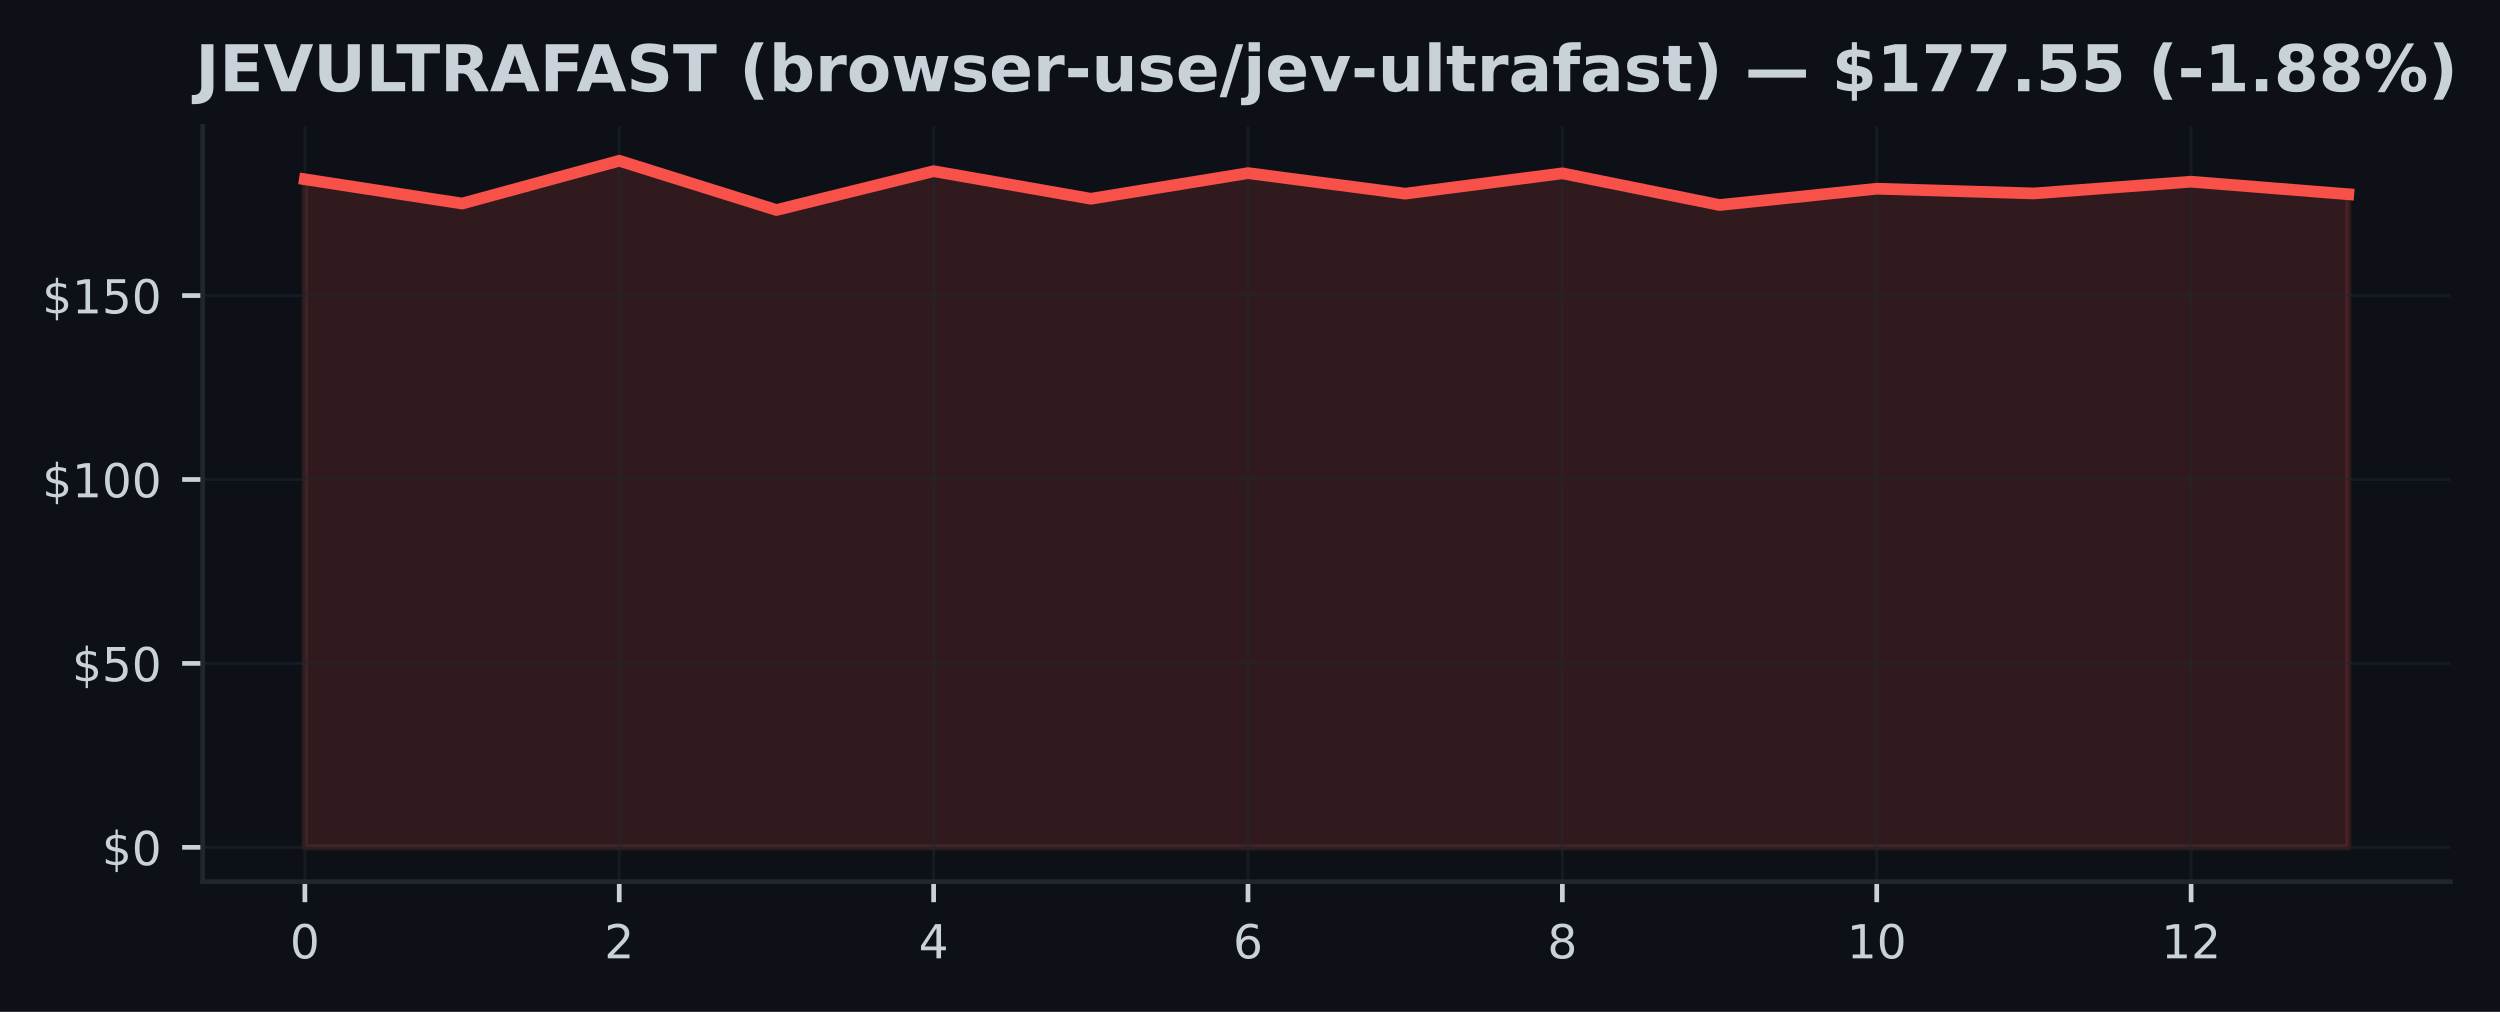
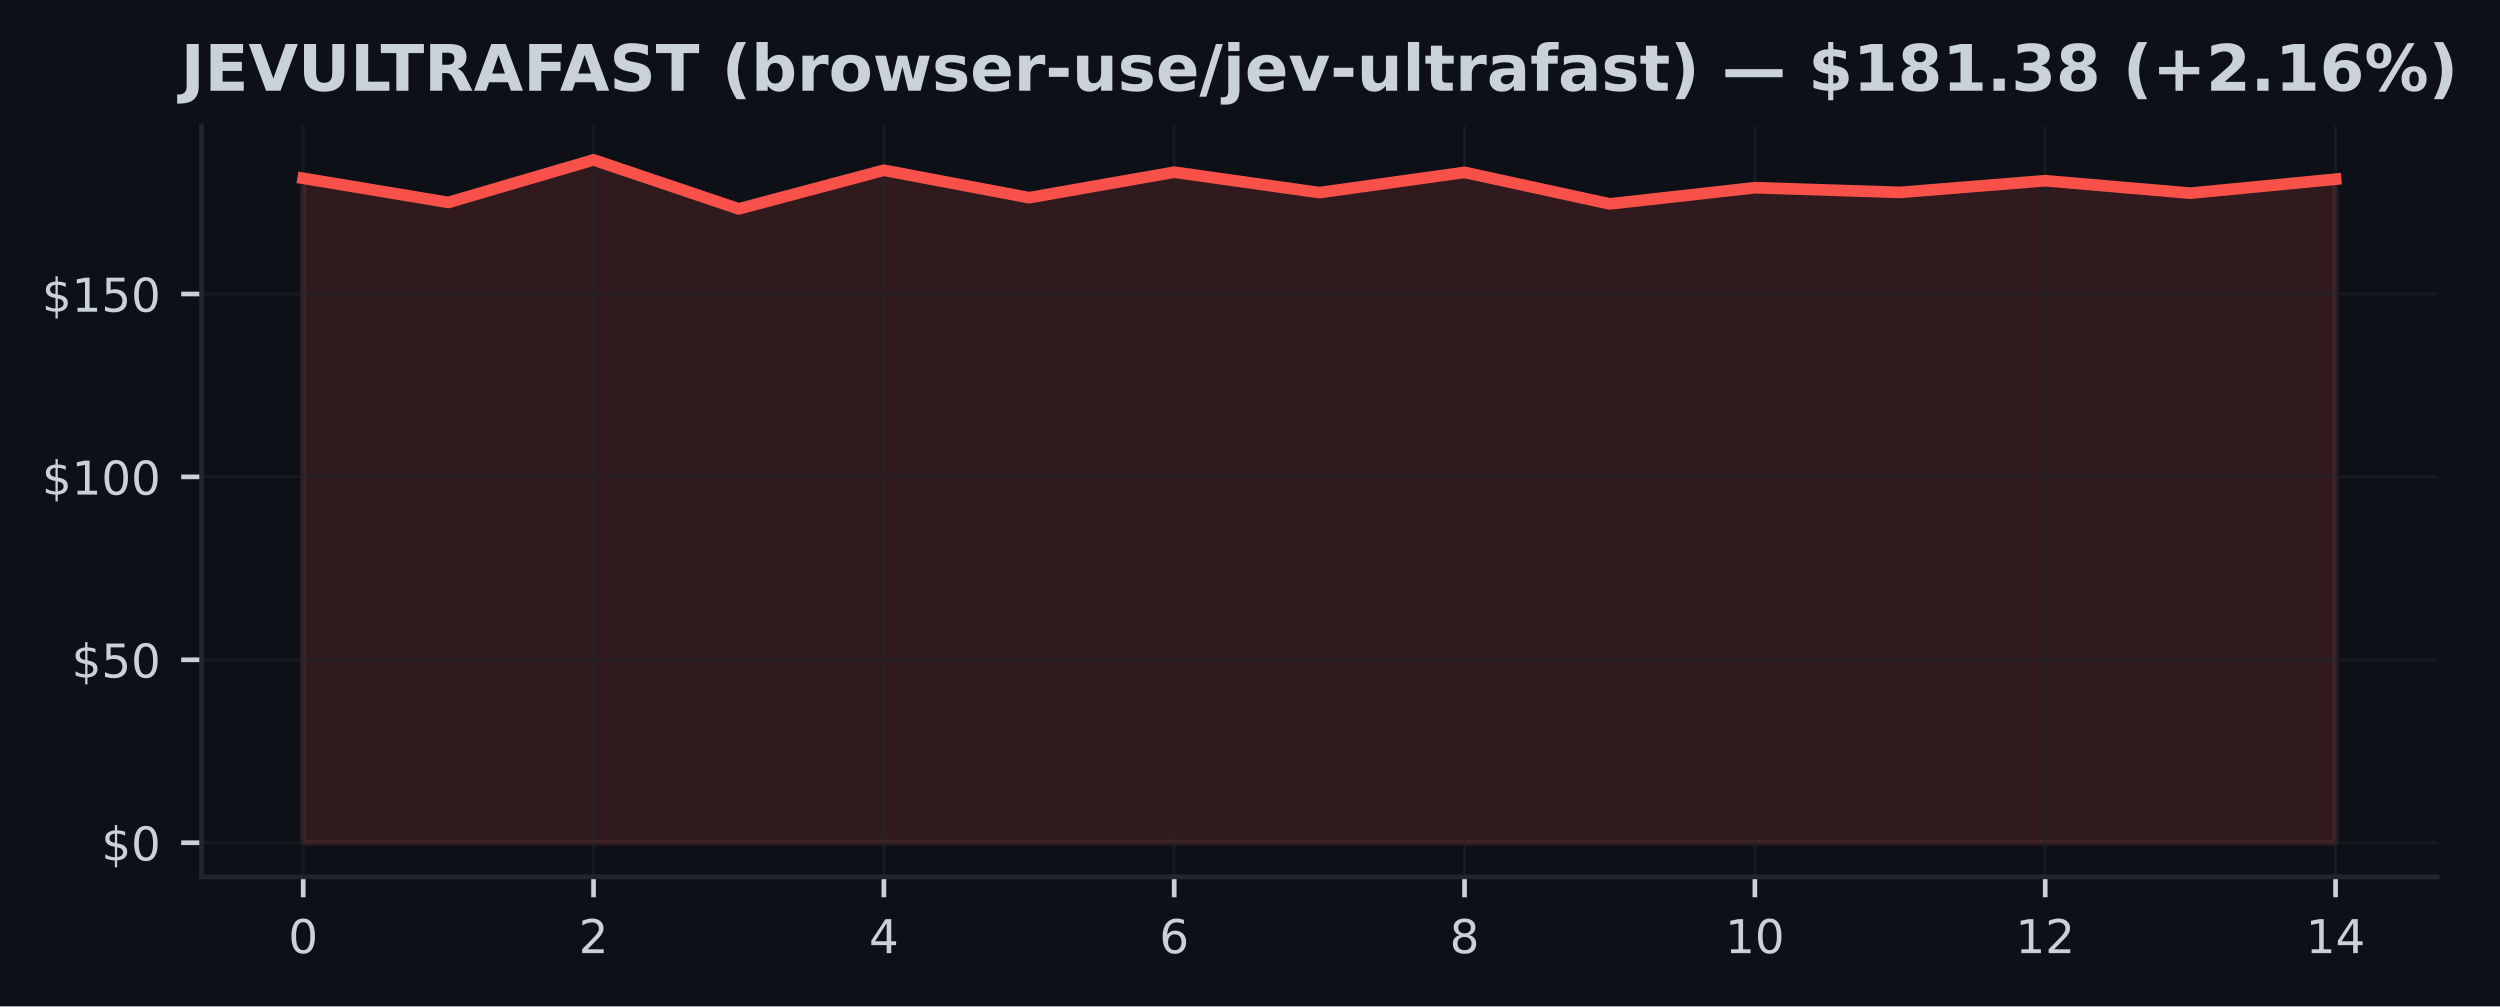
- <svg xmlns="http://www.w3.org/2000/svg" xmlns:xlink="http://www.w3.org/1999/xlink" width="426.246pt" height="172.518pt" viewBox="0 0 426.246 172.518" version="1.1">
+ <svg xmlns="http://www.w3.org/2000/svg" xmlns:xlink="http://www.w3.org/1999/xlink" width="428.572pt" height="172.518pt" viewBox="0 0 428.572 172.518" version="1.1">
  <defs>
    <style type="text/css">*{stroke-linejoin: round; stroke-linecap: butt}</style>
  </defs>
  <g id="figure_1">
    <g id="patch_1">
-       <path d="M 0 172.518  L 426.246 172.518  L 426.246 0  L 0 0  z " style="fill: #0d1117" />
+       <path d="M 0 172.518  L 428.572 172.518  L 428.572 0  L 0 0  z " style="fill: #0d1117" />
    </g>
    <g id="axes_1">
      <g id="patch_2">
        <path d="M 34.56 150.318  L 417.8 150.318  L 417.8 21.558  L 34.56 21.558  z " style="fill: #0d1117" />
      </g>
      <g id="FillBetweenPolyCollection_1">
        <defs>
-           <path id="m68b46d8f1f" d="M 51.98 -28.053  L 51.98 -141.953  L 78.78 -137.814  L 105.58 -145.107  L 132.38 -136.71  L 159.18 -143.332  L 185.98 -138.629  L 212.78 -143  L 239.58 -139.501  L 266.38 -142.969  L 293.18 -137.563  L 319.98 -140.341  L 346.78 -139.538  L 373.58 -141.539  L 400.38 -139.4  L 400.38 -28.053  L 400.38 -28.053  L 373.58 -28.053  L 346.78 -28.053  L 319.98 -28.053  L 293.18 -28.053  L 266.38 -28.053  L 239.58 -28.053  L 212.78 -28.053  L 185.98 -28.053  L 159.18 -28.053  L 132.38 -28.053  L 105.58 -28.053  L 78.78 -28.053  L 51.98 -28.053  z " style="stroke: #f85149; stroke-opacity: 0.15" />
+           <path id="mc7fb5c8f7e" d="M 51.98 -28.053  L 51.98 -141.953  L 76.866 -137.814  L 101.751 -145.107  L 126.637 -136.71  L 151.523 -143.332  L 176.409 -138.629  L 201.294 -143  L 226.18 -139.501  L 251.066 -142.969  L 275.951 -137.563  L 300.837 -140.341  L 325.723 -139.538  L 350.609 -141.539  L 375.494 -139.4  L 400.38 -141.802  L 400.38 -28.053  L 400.38 -28.053  L 375.494 -28.053  L 350.609 -28.053  L 325.723 -28.053  L 300.837 -28.053  L 275.951 -28.053  L 251.066 -28.053  L 226.18 -28.053  L 201.294 -28.053  L 176.409 -28.053  L 151.523 -28.053  L 126.637 -28.053  L 101.751 -28.053  L 76.866 -28.053  L 51.98 -28.053  z " style="stroke: #f85149; stroke-opacity: 0.15" />
        </defs>
-         <g clip-path="url(#p8f5162eb2e)">
-           <use xlink:href="#m68b46d8f1f" x="0" y="172.518" style="fill: #f85149; fill-opacity: 0.15; stroke: #f85149; stroke-opacity: 0.15" />
+         <g clip-path="url(#pc556fdf878)">
+           <use xlink:href="#mc7fb5c8f7e" x="0" y="172.518" style="fill: #f85149; fill-opacity: 0.15; stroke: #f85149; stroke-opacity: 0.15" />
        </g>
      </g>
      <g id="matplotlib.axis_1">
        <g id="xtick_1">
          <g id="line2d_1">
-             <path d="M 51.98 150.318  L 51.98 21.558  " clip-path="url(#p8f5162eb2e)" style="fill: none; stroke: #21262d; stroke-opacity: 0.5; stroke-width: 0.5; stroke-linecap: square" />
+             <path d="M 51.98 150.318  L 51.98 21.558  " clip-path="url(#pc556fdf878)" style="fill: none; stroke: #21262d; stroke-opacity: 0.5; stroke-width: 0.5; stroke-linecap: square" />
          </g>
          <g id="line2d_2">
            <defs>
-               <path id="md178f4e8d6" d="M 0 0  L 0 3.5  " style="stroke: #c9d1d9; stroke-width: 0.8" />
+               <path id="mb50702890b" d="M 0 0  L 0 3.5  " style="stroke: #c9d1d9; stroke-width: 0.8" />
            </defs>
            <g>
-               <use xlink:href="#md178f4e8d6" x="51.98" y="150.318" style="fill: #c9d1d9; stroke: #c9d1d9; stroke-width: 0.8" />
+               <use xlink:href="#mb50702890b" x="51.98" y="150.318" style="fill: #c9d1d9; stroke: #c9d1d9; stroke-width: 0.8" />
            </g>
          </g>
          <g id="text_1">
            <g style="fill: #c9d1d9" transform="translate(49.435 163.3964) scale(0.08 -0.08)">
              <defs>
                <path id="DejaVuSans-13" d="M 2034 4250  Q 1547 4250 1301 3770  Q 1056 3291 1056 2328  Q 1056 1369 1301 889  Q 1547 409 2034 409  Q 2525 409 2770 889  Q 3016 1369 3016 2328  Q 3016 3291 2770 3770  Q 2525 4250 2034 4250  z M 2034 4750  Q 2819 4750 3233 4129  Q 3647 3509 3647 2328  Q 3647 1150 3233 529  Q 2819 -91 2034 -91  Q 1250 -91 836 529  Q 422 1150 422 2328  Q 422 3509 836 4129  Q 1250 4750 2034 4750  z " transform="scale(0.015625)" />
              </defs>
              <use xlink:href="#DejaVuSans-13" />
            </g>
          </g>
        </g>
        <g id="xtick_2">
          <g id="line2d_3">
-             <path d="M 105.58 150.318  L 105.58 21.558  " clip-path="url(#p8f5162eb2e)" style="fill: none; stroke: #21262d; stroke-opacity: 0.5; stroke-width: 0.5; stroke-linecap: square" />
+             <path d="M 101.751 150.318  L 101.751 21.558  " clip-path="url(#pc556fdf878)" style="fill: none; stroke: #21262d; stroke-opacity: 0.5; stroke-width: 0.5; stroke-linecap: square" />
          </g>
          <g id="line2d_4">
            <g>
-               <use xlink:href="#md178f4e8d6" x="105.58" y="150.318" style="fill: #c9d1d9; stroke: #c9d1d9; stroke-width: 0.8" />
+               <use xlink:href="#mb50702890b" x="101.751" y="150.318" style="fill: #c9d1d9; stroke: #c9d1d9; stroke-width: 0.8" />
            </g>
          </g>
          <g id="text_2">
-             <g style="fill: #c9d1d9" transform="translate(103.035 163.3964) scale(0.08 -0.08)">
+             <g style="fill: #c9d1d9" transform="translate(99.20643 163.3964) scale(0.08 -0.08)">
              <defs>
                <path id="DejaVuSans-15" d="M 1228 531  L 3431 531  L 3431 0  L 469 0  L 469 531  Q 828 903 1448 1529  Q 2069 2156 2228 2338  Q 2531 2678 2651 2914  Q 2772 3150 2772 3378  Q 2772 3750 2511 3984  Q 2250 4219 1831 4219  Q 1534 4219 1204 4116  Q 875 4013 500 3803  L 500 4441  Q 881 4594 1212 4672  Q 1544 4750 1819 4750  Q 2544 4750 2975 4387  Q 3406 4025 3406 3419  Q 3406 3131 3298 2873  Q 3191 2616 2906 2266  Q 2828 2175 2409 1742  Q 1991 1309 1228 531  z " transform="scale(0.015625)" />
              </defs>
              <use xlink:href="#DejaVuSans-15" />
            </g>
          </g>
        </g>
        <g id="xtick_3">
          <g id="line2d_5">
-             <path d="M 159.18 150.318  L 159.18 21.558  " clip-path="url(#p8f5162eb2e)" style="fill: none; stroke: #21262d; stroke-opacity: 0.5; stroke-width: 0.5; stroke-linecap: square" />
+             <path d="M 151.523 150.318  L 151.523 21.558  " clip-path="url(#pc556fdf878)" style="fill: none; stroke: #21262d; stroke-opacity: 0.5; stroke-width: 0.5; stroke-linecap: square" />
          </g>
          <g id="line2d_6">
            <g>
-               <use xlink:href="#md178f4e8d6" x="159.18" y="150.318" style="fill: #c9d1d9; stroke: #c9d1d9; stroke-width: 0.8" />
+               <use xlink:href="#mb50702890b" x="151.523" y="150.318" style="fill: #c9d1d9; stroke: #c9d1d9; stroke-width: 0.8" />
            </g>
          </g>
          <g id="text_3">
-             <g style="fill: #c9d1d9" transform="translate(156.635 163.3964) scale(0.08 -0.08)">
+             <g style="fill: #c9d1d9" transform="translate(148.9779 163.3964) scale(0.08 -0.08)">
              <defs>
                <path id="DejaVuSans-17" d="M 2419 4116  L 825 1625  L 2419 1625  L 2419 4116  z M 2253 4666  L 3047 4666  L 3047 1625  L 3713 1625  L 3713 1100  L 3047 1100  L 3047 0  L 2419 0  L 2419 1100  L 313 1100  L 313 1709  L 2253 4666  z " transform="scale(0.015625)" />
              </defs>
              <use xlink:href="#DejaVuSans-17" />
            </g>
          </g>
        </g>
        <g id="xtick_4">
          <g id="line2d_7">
-             <path d="M 212.78 150.318  L 212.78 21.558  " clip-path="url(#p8f5162eb2e)" style="fill: none; stroke: #21262d; stroke-opacity: 0.5; stroke-width: 0.5; stroke-linecap: square" />
+             <path d="M 201.294 150.318  L 201.294 21.558  " clip-path="url(#pc556fdf878)" style="fill: none; stroke: #21262d; stroke-opacity: 0.5; stroke-width: 0.5; stroke-linecap: square" />
          </g>
          <g id="line2d_8">
            <g>
-               <use xlink:href="#md178f4e8d6" x="212.78" y="150.318" style="fill: #c9d1d9; stroke: #c9d1d9; stroke-width: 0.8" />
+               <use xlink:href="#mb50702890b" x="201.294" y="150.318" style="fill: #c9d1d9; stroke: #c9d1d9; stroke-width: 0.8" />
            </g>
          </g>
          <g id="text_4">
-             <g style="fill: #c9d1d9" transform="translate(210.235 163.3964) scale(0.08 -0.08)">
+             <g style="fill: #c9d1d9" transform="translate(198.7493 163.3964) scale(0.08 -0.08)">
              <defs>
                <path id="DejaVuSans-19" d="M 2113 2584  Q 1688 2584 1439 2293  Q 1191 2003 1191 1497  Q 1191 994 1439 701  Q 1688 409 2113 409  Q 2538 409 2786 701  Q 3034 994 3034 1497  Q 3034 2003 2786 2293  Q 2538 2584 2113 2584  z M 3366 4563  L 3366 3988  Q 3128 4100 2886 4159  Q 2644 4219 2406 4219  Q 1781 4219 1451 3797  Q 1122 3375 1075 2522  Q 1259 2794 1537 2939  Q 1816 3084 2150 3084  Q 2853 3084 3261 2657  Q 3669 2231 3669 1497  Q 3669 778 3244 343  Q 2819 -91 2113 -91  Q 1303 -91 875 529  Q 447 1150 447 2328  Q 447 3434 972 4092  Q 1497 4750 2381 4750  Q 2619 4750 2861 4703  Q 3103 4656 3366 4563  z " transform="scale(0.015625)" />
              </defs>
              <use xlink:href="#DejaVuSans-19" />
            </g>
          </g>
        </g>
        <g id="xtick_5">
          <g id="line2d_9">
-             <path d="M 266.38 150.318  L 266.38 21.558  " clip-path="url(#p8f5162eb2e)" style="fill: none; stroke: #21262d; stroke-opacity: 0.5; stroke-width: 0.5; stroke-linecap: square" />
+             <path d="M 251.066 150.318  L 251.066 21.558  " clip-path="url(#pc556fdf878)" style="fill: none; stroke: #21262d; stroke-opacity: 0.5; stroke-width: 0.5; stroke-linecap: square" />
          </g>
          <g id="line2d_10">
            <g>
-               <use xlink:href="#md178f4e8d6" x="266.38" y="150.318" style="fill: #c9d1d9; stroke: #c9d1d9; stroke-width: 0.8" />
+               <use xlink:href="#mb50702890b" x="251.066" y="150.318" style="fill: #c9d1d9; stroke: #c9d1d9; stroke-width: 0.8" />
            </g>
          </g>
          <g id="text_5">
-             <g style="fill: #c9d1d9" transform="translate(263.835 163.3964) scale(0.08 -0.08)">
+             <g style="fill: #c9d1d9" transform="translate(248.5207 163.3964) scale(0.08 -0.08)">
              <defs>
                <path id="DejaVuSans-1b" d="M 2034 2216  Q 1584 2216 1326 1975  Q 1069 1734 1069 1313  Q 1069 891 1326 650  Q 1584 409 2034 409  Q 2484 409 2743 651  Q 3003 894 3003 1313  Q 3003 1734 2745 1975  Q 2488 2216 2034 2216  z M 1403 2484  Q 997 2584 770 2862  Q 544 3141 544 3541  Q 544 4100 942 4425  Q 1341 4750 2034 4750  Q 2731 4750 3128 4425  Q 3525 4100 3525 3541  Q 3525 3141 3298 2862  Q 3072 2584 2669 2484  Q 3125 2378 3379 2068  Q 3634 1759 3634 1313  Q 3634 634 3220 271  Q 2806 -91 2034 -91  Q 1263 -91 848 271  Q 434 634 434 1313  Q 434 1759 690 2068  Q 947 2378 1403 2484  z M 1172 3481  Q 1172 3119 1398 2916  Q 1625 2713 2034 2713  Q 2441 2713 2670 2916  Q 2900 3119 2900 3481  Q 2900 3844 2670 4047  Q 2441 4250 2034 4250  Q 1625 4250 1398 4047  Q 1172 3844 1172 3481  z " transform="scale(0.015625)" />
              </defs>
              <use xlink:href="#DejaVuSans-1b" />
            </g>
          </g>
        </g>
        <g id="xtick_6">
          <g id="line2d_11">
-             <path d="M 319.98 150.318  L 319.98 21.558  " clip-path="url(#p8f5162eb2e)" style="fill: none; stroke: #21262d; stroke-opacity: 0.5; stroke-width: 0.5; stroke-linecap: square" />
+             <path d="M 300.837 150.318  L 300.837 21.558  " clip-path="url(#pc556fdf878)" style="fill: none; stroke: #21262d; stroke-opacity: 0.5; stroke-width: 0.5; stroke-linecap: square" />
          </g>
          <g id="line2d_12">
            <g>
-               <use xlink:href="#md178f4e8d6" x="319.98" y="150.318" style="fill: #c9d1d9; stroke: #c9d1d9; stroke-width: 0.8" />
+               <use xlink:href="#mb50702890b" x="300.837" y="150.318" style="fill: #c9d1d9; stroke: #c9d1d9; stroke-width: 0.8" />
            </g>
          </g>
          <g id="text_6">
-             <g style="fill: #c9d1d9" transform="translate(314.89 163.3964) scale(0.08 -0.08)">
+             <g style="fill: #c9d1d9" transform="translate(295.7471 163.3964) scale(0.08 -0.08)">
              <defs>
                <path id="DejaVuSans-14" d="M 794 531  L 1825 531  L 1825 4091  L 703 3866  L 703 4441  L 1819 4666  L 2450 4666  L 2450 531  L 3481 531  L 3481 0  L 794 0  L 794 531  z " transform="scale(0.015625)" />
              </defs>
              <use xlink:href="#DejaVuSans-14" />
              <use xlink:href="#DejaVuSans-13" transform="translate(63.625 0)" />
            </g>
          </g>
        </g>
        <g id="xtick_7">
          <g id="line2d_13">
-             <path d="M 373.58 150.318  L 373.58 21.558  " clip-path="url(#p8f5162eb2e)" style="fill: none; stroke: #21262d; stroke-opacity: 0.5; stroke-width: 0.5; stroke-linecap: square" />
+             <path d="M 350.609 150.318  L 350.609 21.558  " clip-path="url(#pc556fdf878)" style="fill: none; stroke: #21262d; stroke-opacity: 0.5; stroke-width: 0.5; stroke-linecap: square" />
          </g>
          <g id="line2d_14">
            <g>
-               <use xlink:href="#md178f4e8d6" x="373.58" y="150.318" style="fill: #c9d1d9; stroke: #c9d1d9; stroke-width: 0.8" />
+               <use xlink:href="#mb50702890b" x="350.609" y="150.318" style="fill: #c9d1d9; stroke: #c9d1d9; stroke-width: 0.8" />
            </g>
          </g>
          <g id="text_7">
-             <g style="fill: #c9d1d9" transform="translate(368.49 163.3964) scale(0.08 -0.08)">
+             <g style="fill: #c9d1d9" transform="translate(345.5186 163.3964) scale(0.08 -0.08)">
              <use xlink:href="#DejaVuSans-14" />
              <use xlink:href="#DejaVuSans-15" transform="translate(63.625 0)" />
            </g>
          </g>
        </g>
+         <g id="xtick_8">
+           <g id="line2d_15">
+             <path d="M 400.38 150.318  L 400.38 21.558  " clip-path="url(#pc556fdf878)" style="fill: none; stroke: #21262d; stroke-opacity: 0.5; stroke-width: 0.5; stroke-linecap: square" />
+           </g>
+           <g id="line2d_16">
+             <g>
+               <use xlink:href="#mb50702890b" x="400.38" y="150.318" style="fill: #c9d1d9; stroke: #c9d1d9; stroke-width: 0.8" />
+             </g>
+           </g>
+           <g id="text_8">
+             <g style="fill: #c9d1d9" transform="translate(395.29 163.3964) scale(0.08 -0.08)">
+               <use xlink:href="#DejaVuSans-14" />
+               <use xlink:href="#DejaVuSans-17" transform="translate(63.625 0)" />
+             </g>
+           </g>
+         </g>
      </g>
      <g id="matplotlib.axis_2">
        <g id="ytick_1">
-           <g id="line2d_15">
-             <path d="M 34.56 144.466  L 417.8 144.466  " clip-path="url(#p8f5162eb2e)" style="fill: none; stroke: #21262d; stroke-opacity: 0.5; stroke-width: 0.5; stroke-linecap: square" />
-           </g>
-           <g id="line2d_16">
+           <g id="line2d_17">
+             <path d="M 34.56 144.466  L 417.8 144.466  " clip-path="url(#pc556fdf878)" style="fill: none; stroke: #21262d; stroke-opacity: 0.5; stroke-width: 0.5; stroke-linecap: square" />
+           </g>
+           <g id="line2d_18">
            <defs>
-               <path id="m8678bb908b" d="M 0 0  L -3.5 0  " style="stroke: #c9d1d9; stroke-width: 0.8" />
+               <path id="ma54e45305e" d="M 0 0  L -3.5 0  " style="stroke: #c9d1d9; stroke-width: 0.8" />
            </defs>
            <g>
-               <use xlink:href="#m8678bb908b" x="34.56" y="144.466" style="fill: #c9d1d9; stroke: #c9d1d9; stroke-width: 0.8" />
-             </g>
-           </g>
-           <g id="text_8">
+               <use xlink:href="#ma54e45305e" x="34.56" y="144.466" style="fill: #c9d1d9; stroke: #c9d1d9; stroke-width: 0.8" />
+             </g>
+           </g>
+           <g id="text_9">
            <g style="fill: #c9d1d9" transform="translate(17.38 147.5049) scale(0.08 -0.08)">
              <defs>
                <path id="DejaVuSans-7" d="M 2163 -941  L 1850 -941  L 1847 0  Q 1519 6 1191 76  Q 863 147 531 288  L 531 850  Q 850 650 1176 548  Q 1503 447 1850 444  L 1850 1869  Q 1159 1981 845 2250  Q 531 2519 531 2988  Q 531 3497 872 3790  Q 1213 4084 1850 4128  L 1850 4863  L 2163 4863  L 2163 4138  Q 2453 4125 2725 4076  Q 2997 4028 3256 3944  L 3256 3397  Q 2997 3528 2723 3600  Q 2450 3672 2163 3684  L 2163 2350  Q 2872 2241 3206 1959  Q 3541 1678 3541 1191  Q 3541 663 3186 358  Q 2831 53 2163 6  L 2163 -941  z M 1850 2406  L 1850 3688  Q 1488 3647 1297 3481  Q 1106 3316 1106 3041  Q 1106 2772 1282 2622  Q 1459 2472 1850 2406  z M 2163 1806  L 2163 453  Q 2559 506 2761 678  Q 2963 850 2963 1131  Q 2963 1406 2770 1568  Q 2578 1731 2163 1806  z " transform="scale(0.015625)" />
              </defs>
              <use xlink:href="#DejaVuSans-7" />
              <use xlink:href="#DejaVuSans-13" transform="translate(63.625 0)" />
            </g>
          </g>
        </g>
        <g id="ytick_2">
-           <g id="line2d_17">
-             <path d="M 34.56 113.109  L 417.8 113.109  " clip-path="url(#p8f5162eb2e)" style="fill: none; stroke: #21262d; stroke-opacity: 0.5; stroke-width: 0.5; stroke-linecap: square" />
-           </g>
-           <g id="line2d_18">
-             <g>
-               <use xlink:href="#m8678bb908b" x="34.56" y="113.109" style="fill: #c9d1d9; stroke: #c9d1d9; stroke-width: 0.8" />
-             </g>
-           </g>
-           <g id="text_9">
+           <g id="line2d_19">
+             <path d="M 34.56 113.109  L 417.8 113.109  " clip-path="url(#pc556fdf878)" style="fill: none; stroke: #21262d; stroke-opacity: 0.5; stroke-width: 0.5; stroke-linecap: square" />
+           </g>
+           <g id="line2d_20">
+             <g>
+               <use xlink:href="#ma54e45305e" x="34.56" y="113.109" style="fill: #c9d1d9; stroke: #c9d1d9; stroke-width: 0.8" />
+             </g>
+           </g>
+           <g id="text_10">
            <g style="fill: #c9d1d9" transform="translate(12.29 116.1482) scale(0.08 -0.08)">
              <defs>
                <path id="DejaVuSans-18" d="M 691 4666  L 3169 4666  L 3169 4134  L 1269 4134  L 1269 2991  Q 1406 3038 1543 3061  Q 1681 3084 1819 3084  Q 2600 3084 3056 2656  Q 3513 2228 3513 1497  Q 3513 744 3044 326  Q 2575 -91 1722 -91  Q 1428 -91 1123 -41  Q 819 9 494 109  L 494 744  Q 775 591 1075 516  Q 1375 441 1709 441  Q 2250 441 2565 725  Q 2881 1009 2881 1497  Q 2881 1984 2565 2268  Q 2250 2553 1709 2553  Q 1456 2553 1204 2497  Q 953 2441 691 2322  L 691 4666  z " transform="scale(0.015625)" />
              </defs>
              <use xlink:href="#DejaVuSans-7" />
              <use xlink:href="#DejaVuSans-18" transform="translate(63.625 0)" />
              <use xlink:href="#DejaVuSans-13" transform="translate(127.25 0)" />
            </g>
          </g>
        </g>
        <g id="ytick_3">
-           <g id="line2d_19">
-             <path d="M 34.56 81.752  L 417.8 81.752  " clip-path="url(#p8f5162eb2e)" style="fill: none; stroke: #21262d; stroke-opacity: 0.5; stroke-width: 0.5; stroke-linecap: square" />
-           </g>
-           <g id="line2d_20">
-             <g>
-               <use xlink:href="#m8678bb908b" x="34.56" y="81.752" style="fill: #c9d1d9; stroke: #c9d1d9; stroke-width: 0.8" />
-             </g>
-           </g>
-           <g id="text_10">
+           <g id="line2d_21">
+             <path d="M 34.56 81.752  L 417.8 81.752  " clip-path="url(#pc556fdf878)" style="fill: none; stroke: #21262d; stroke-opacity: 0.5; stroke-width: 0.5; stroke-linecap: square" />
+           </g>
+           <g id="line2d_22">
+             <g>
+               <use xlink:href="#ma54e45305e" x="34.56" y="81.752" style="fill: #c9d1d9; stroke: #c9d1d9; stroke-width: 0.8" />
+             </g>
+           </g>
+           <g id="text_11">
            <g style="fill: #c9d1d9" transform="translate(7.2 84.79154) scale(0.08 -0.08)">
              <use xlink:href="#DejaVuSans-7" />
              <use xlink:href="#DejaVuSans-14" transform="translate(63.625 0)" />
              <use xlink:href="#DejaVuSans-13" transform="translate(127.25 0)" />
              <use xlink:href="#DejaVuSans-13" transform="translate(190.875 0)" />
            </g>
          </g>
        </g>
        <g id="ytick_4">
-           <g id="line2d_21">
-             <path d="M 34.56 50.395  L 417.8 50.395  " clip-path="url(#p8f5162eb2e)" style="fill: none; stroke: #21262d; stroke-opacity: 0.5; stroke-width: 0.5; stroke-linecap: square" />
-           </g>
-           <g id="line2d_22">
-             <g>
-               <use xlink:href="#m8678bb908b" x="34.56" y="50.395" style="fill: #c9d1d9; stroke: #c9d1d9; stroke-width: 0.8" />
-             </g>
-           </g>
-           <g id="text_11">
+           <g id="line2d_23">
+             <path d="M 34.56 50.395  L 417.8 50.395  " clip-path="url(#pc556fdf878)" style="fill: none; stroke: #21262d; stroke-opacity: 0.5; stroke-width: 0.5; stroke-linecap: square" />
+           </g>
+           <g id="line2d_24">
+             <g>
+               <use xlink:href="#ma54e45305e" x="34.56" y="50.395" style="fill: #c9d1d9; stroke: #c9d1d9; stroke-width: 0.8" />
+             </g>
+           </g>
+           <g id="text_12">
            <g style="fill: #c9d1d9" transform="translate(7.2 53.43484) scale(0.08 -0.08)">
              <use xlink:href="#DejaVuSans-7" />
              <use xlink:href="#DejaVuSans-14" transform="translate(63.625 0)" />
              <use xlink:href="#DejaVuSans-18" transform="translate(127.25 0)" />
              <use xlink:href="#DejaVuSans-13" transform="translate(190.875 0)" />
            </g>
          </g>
        </g>
      </g>
-       <g id="line2d_23">
-         <path d="M 51.98 30.565  L 78.78 34.705  L 105.58 27.411  L 132.38 35.808  L 159.18 29.186  L 185.98 33.889  L 212.78 29.518  L 239.58 33.018  L 266.38 29.55  L 293.18 34.955  L 319.98 32.177  L 346.78 32.98  L 373.58 30.979  L 400.38 33.118  " clip-path="url(#p8f5162eb2e)" style="fill: none; stroke: #f85149; stroke-width: 2; stroke-linecap: square" />
+       <g id="line2d_25">
+         <path d="M 51.98 30.565  L 76.866 34.705  L 101.751 27.411  L 126.637 35.808  L 151.523 29.186  L 176.409 33.889  L 201.294 29.518  L 226.18 33.018  L 251.066 29.55  L 275.951 34.955  L 300.837 32.177  L 325.723 32.98  L 350.609 30.979  L 375.494 33.118  L 400.38 30.716  " clip-path="url(#pc556fdf878)" style="fill: none; stroke: #f85149; stroke-width: 2; stroke-linecap: square" />
      </g>
      <g id="patch_3">
        <path d="M 34.56 150.318  L 34.56 21.558  " style="fill: none; stroke: #21262d; stroke-width: 0.8; stroke-linejoin: miter; stroke-linecap: square" />
      </g>
      <g id="patch_4">
        <path d="M 34.56 150.318  L 417.8 150.318  " style="fill: none; stroke: #21262d; stroke-width: 0.8; stroke-linejoin: miter; stroke-linecap: square" />
      </g>
-       <g id="text_12">
-         <g style="fill: #c9d1d9" transform="translate(33.31391 15.55828) scale(0.11 -0.11)">
+       <g id="text_13">
+         <g style="fill: #c9d1d9" transform="translate(30.98758 15.55828) scale(0.11 -0.11)">
          <defs>
            <path id="DejaVuSans-Bold-2d" d="M 588 4666  L 1791 4666  L 1791 453  Q 1791 -419 1317 -850  Q 844 -1281 -116 -1281  L -359 -1281  L -359 -372  L -172 -372  Q 203 -372 395 -162  Q 588 47 588 453  L 588 4666  z " transform="scale(0.015625)" />
            <path id="DejaVuSans-Bold-28" d="M 588 4666  L 3834 4666  L 3834 3756  L 1791 3756  L 1791 2888  L 3713 2888  L 3713 1978  L 1791 1978  L 1791 909  L 3903 909  L 3903 0  L 588 0  L 588 4666  z " transform="scale(0.015625)" />
            <path id="DejaVuSans-Bold-39" d="M 31 4666  L 1241 4666  L 2478 1222  L 3713 4666  L 4922 4666  L 3194 0  L 1759 0  L 31 4666  z " transform="scale(0.015625)" />
            <path id="DejaVuSans-Bold-38" d="M 588 4666  L 1791 4666  L 1791 1869  Q 1791 1291 1980 1042  Q 2169 794 2597 794  Q 3028 794 3217 1042  Q 3406 1291 3406 1869  L 3406 4666  L 4609 4666  L 4609 1869  Q 4609 878 4112 393  Q 3616 -91 2597 -91  Q 1581 -91 1084 393  Q 588 878 588 1869  L 588 4666  z " transform="scale(0.015625)" />
            <path id="DejaVuSans-Bold-2f" d="M 588 4666  L 1791 4666  L 1791 909  L 3903 909  L 3903 0  L 588 0  L 588 4666  z " transform="scale(0.015625)" />
            <path id="DejaVuSans-Bold-37" d="M 31 4666  L 4331 4666  L 4331 3756  L 2784 3756  L 2784 0  L 1581 0  L 1581 3756  L 31 3756  L 31 4666  z " transform="scale(0.015625)" />
            <path id="DejaVuSans-Bold-35" d="M 2297 2597  Q 2675 2597 2839 2737  Q 3003 2878 3003 3200  Q 3003 3519 2839 3656  Q 2675 3794 2297 3794  L 1791 3794  L 1791 2597  L 2297 2597  z M 1791 1766  L 1791 0  L 588 0  L 588 4666  L 2425 4666  Q 3347 4666 3776 4356  Q 4206 4047 4206 3378  Q 4206 2916 3982 2619  Q 3759 2322 3309 2181  Q 3556 2125 3751 1926  Q 3947 1728 4147 1325  L 4800 0  L 3519 0  L 2950 1159  Q 2778 1509 2601 1637  Q 2425 1766 2131 1766  L 1791 1766  z " transform="scale(0.015625)" />
            <path id="DejaVuSans-Bold-24" d="M 3419 850  L 1538 850  L 1241 0  L 31 0  L 1759 4666  L 3194 4666  L 4922 0  L 3713 0  L 3419 850  z M 1838 1716  L 3116 1716  L 2478 3572  L 1838 1716  z " transform="scale(0.015625)" />
            <path id="DejaVuSans-Bold-29" d="M 588 4666  L 3834 4666  L 3834 3756  L 1791 3756  L 1791 2888  L 3713 2888  L 3713 1978  L 1791 1978  L 1791 0  L 588 0  L 588 4666  z " transform="scale(0.015625)" />
            <path id="DejaVuSans-Bold-36" d="M 3834 4519  L 3834 3531  Q 3450 3703 3084 3790  Q 2719 3878 2394 3878  Q 1963 3878 1756 3759  Q 1550 3641 1550 3391  Q 1550 3203 1689 3098  Q 1828 2994 2194 2919  L 2706 2816  Q 3484 2659 3812 2340  Q 4141 2022 4141 1434  Q 4141 663 3683 286  Q 3225 -91 2284 -91  Q 1841 -91 1394 -6  Q 947 78 500 244  L 500 1259  Q 947 1022 1364 901  Q 1781 781 2169 781  Q 2563 781 2772 912  Q 2981 1044 2981 1288  Q 2981 1506 2839 1625  Q 2697 1744 2272 1838  L 1806 1941  Q 1106 2091 782 2419  Q 459 2747 459 3303  Q 459 4000 909 4375  Q 1359 4750 2203 4750  Q 2588 4750 2994 4692  Q 3400 4634 3834 4519  z " transform="scale(0.015625)" />
            <path id="DejaVuSans-Bold-3" transform="scale(0.015625)" />
            <path id="DejaVuSans-Bold-b" d="M 2413 -844  L 1484 -844  Q 1006 -72 778 623  Q 550 1319 550 2003  Q 550 2688 779 3389  Q 1009 4091 1484 4856  L 2413 4856  Q 2013 4116 1813 3408  Q 1613 2700 1613 2009  Q 1613 1319 1811 609  Q 2009 -100 2413 -844  z " transform="scale(0.015625)" />
            <path id="DejaVuSans-Bold-45" d="M 2400 722  Q 2759 722 2948 984  Q 3138 1247 3138 1747  Q 3138 2247 2948 2509  Q 2759 2772 2400 2772  Q 2041 2772 1848 2508  Q 1656 2244 1656 1747  Q 1656 1250 1848 986  Q 2041 722 2400 722  z M 1656 2988  Q 1888 3294 2169 3439  Q 2450 3584 2816 3584  Q 3463 3584 3878 3070  Q 4294 2556 4294 1747  Q 4294 938 3878 423  Q 3463 -91 2816 -91  Q 2450 -91 2169 54  Q 1888 200 1656 506  L 1656 0  L 538 0  L 538 4863  L 1656 4863  L 1656 2988  z " transform="scale(0.015625)" />
            <path id="DejaVuSans-Bold-55" d="M 3138 2547  Q 2991 2616 2845 2648  Q 2700 2681 2553 2681  Q 2122 2681 1889 2404  Q 1656 2128 1656 1613  L 1656 0  L 538 0  L 538 3500  L 1656 3500  L 1656 2925  Q 1872 3269 2151 3426  Q 2431 3584 2822 3584  Q 2878 3584 2943 3579  Q 3009 3575 3134 3559  L 3138 2547  z " transform="scale(0.015625)" />
            <path id="DejaVuSans-Bold-52" d="M 2203 2784  Q 1831 2784 1636 2517  Q 1441 2250 1441 1747  Q 1441 1244 1636 976  Q 1831 709 2203 709  Q 2569 709 2762 976  Q 2956 1244 2956 1747  Q 2956 2250 2762 2517  Q 2569 2784 2203 2784  z M 2203 3584  Q 3106 3584 3614 3096  Q 4122 2609 4122 1747  Q 4122 884 3614 396  Q 3106 -91 2203 -91  Q 1297 -91 786 396  Q 275 884 275 1747  Q 275 2609 786 3096  Q 1297 3584 2203 3584  z " transform="scale(0.015625)" />
            <path id="DejaVuSans-Bold-5a" d="M 225 3500  L 1313 3500  L 1900 1088  L 2491 3500  L 3425 3500  L 4013 1113  L 4603 3500  L 5691 3500  L 4769 0  L 3547 0  L 2956 2406  L 2369 0  L 1147 0  L 225 3500  z " transform="scale(0.015625)" />
            <path id="DejaVuSans-Bold-56" d="M 3272 3391  L 3272 2541  Q 2913 2691 2578 2766  Q 2244 2841 1947 2841  Q 1628 2841 1473 2761  Q 1319 2681 1319 2516  Q 1319 2381 1436 2309  Q 1553 2238 1856 2203  L 2053 2175  Q 2913 2066 3209 1816  Q 3506 1566 3506 1031  Q 3506 472 3093 190  Q 2681 -91 1863 -91  Q 1516 -91 1145 -36  Q 775 19 384 128  L 384 978  Q 719 816 1070 734  Q 1422 653 1784 653  Q 2113 653 2278 743  Q 2444 834 2444 1013  Q 2444 1163 2330 1236  Q 2216 1309 1875 1350  L 1678 1375  Q 931 1469 631 1722  Q 331 1975 331 2491  Q 331 3047 712 3315  Q 1094 3584 1881 3584  Q 2191 3584 2531 3537  Q 2872 3491 3272 3391  z " transform="scale(0.015625)" />
            <path id="DejaVuSans-Bold-48" d="M 4031 1759  L 4031 1441  L 1416 1441  Q 1456 1047 1700 850  Q 1944 653 2381 653  Q 2734 653 3104 758  Q 3475 863 3866 1075  L 3866 213  Q 3469 63 3072 -14  Q 2675 -91 2278 -91  Q 1328 -91 801 392  Q 275 875 275 1747  Q 275 2603 792 3093  Q 1309 3584 2216 3584  Q 3041 3584 3536 3087  Q 4031 2591 4031 1759  z M 2881 2131  Q 2881 2450 2695 2645  Q 2509 2841 2209 2841  Q 1884 2841 1681 2658  Q 1478 2475 1428 2131  L 2881 2131  z " transform="scale(0.015625)" />
            <path id="DejaVuSans-Bold-10" d="M 347 2297  L 2309 2297  L 2309 1388  L 347 1388  L 347 2297  z " transform="scale(0.015625)" />
            <path id="DejaVuSans-Bold-58" d="M 500 1363  L 500 3500  L 1625 3500  L 1625 3150  Q 1625 2866 1622 2436  Q 1619 2006 1619 1863  Q 1619 1441 1641 1255  Q 1663 1069 1716 984  Q 1784 875 1895 815  Q 2006 756 2150 756  Q 2500 756 2700 1025  Q 2900 1294 2900 1772  L 2900 3500  L 4019 3500  L 4019 0  L 2900 0  L 2900 506  Q 2647 200 2364 54  Q 2081 -91 1741 -91  Q 1134 -91 817 281  Q 500 653 500 1363  z " transform="scale(0.015625)" />
            <path id="DejaVuSans-Bold-12" d="M 1644 4666  L 2338 4666  L 691 -594  L 0 -594  L 1644 4666  z " transform="scale(0.015625)" />
            <path id="DejaVuSans-Bold-4d" d="M 538 3500  L 1656 3500  L 1656 63  Q 1656 -641 1318 -1011  Q 981 -1381 341 -1381  L -213 -1381  L -213 -647  L -19 -647  Q 300 -647 419 -503  Q 538 -359 538 63  L 538 3500  z M 538 4863  L 1656 4863  L 1656 3950  L 538 3950  L 538 4863  z " transform="scale(0.015625)" />
            <path id="DejaVuSans-Bold-59" d="M 97 3500  L 1216 3500  L 2088 1081  L 2956 3500  L 4078 3500  L 2700 0  L 1472 0  L 97 3500  z " transform="scale(0.015625)" />
            <path id="DejaVuSans-Bold-4f" d="M 538 4863  L 1656 4863  L 1656 0  L 538 0  L 538 4863  z " transform="scale(0.015625)" />
            <path id="DejaVuSans-Bold-57" d="M 1759 4494  L 1759 3500  L 2913 3500  L 2913 2700  L 1759 2700  L 1759 1216  Q 1759 972 1856 886  Q 1953 800 2241 800  L 2816 800  L 2816 0  L 1856 0  Q 1194 0 917 276  Q 641 553 641 1216  L 641 2700  L 84 2700  L 84 3500  L 641 3500  L 641 4494  L 1759 4494  z " transform="scale(0.015625)" />
            <path id="DejaVuSans-Bold-44" d="M 2106 1575  Q 1756 1575 1579 1456  Q 1403 1338 1403 1106  Q 1403 894 1545 773  Q 1688 653 1941 653  Q 2256 653 2472 879  Q 2688 1106 2688 1447  L 2688 1575  L 2106 1575  z M 3816 1997  L 3816 0  L 2688 0  L 2688 519  Q 2463 200 2181 54  Q 1900 -91 1497 -91  Q 953 -91 614 226  Q 275 544 275 1050  Q 275 1666 698 1953  Q 1122 2241 2028 2241  L 2688 2241  L 2688 2328  Q 2688 2594 2478 2717  Q 2269 2841 1825 2841  Q 1466 2841 1156 2769  Q 847 2697 581 2553  L 581 3406  Q 941 3494 1303 3539  Q 1666 3584 2028 3584  Q 2975 3584 3395 3211  Q 3816 2838 3816 1997  z " transform="scale(0.015625)" />
            <path id="DejaVuSans-Bold-49" d="M 2841 4863  L 2841 4128  L 2222 4128  Q 1984 4128 1890 4042  Q 1797 3956 1797 3744  L 1797 3500  L 2753 3500  L 2753 2700  L 1797 2700  L 1797 0  L 678 0  L 678 2700  L 122 2700  L 122 3500  L 678 3500  L 678 3744  Q 678 4316 997 4589  Q 1316 4863 1984 4863  L 2841 4863  z " transform="scale(0.015625)" />
            <path id="DejaVuSans-Bold-c" d="M 513 -844  Q 913 -100 1113 609  Q 1313 1319 1313 2009  Q 1313 2700 1113 3408  Q 913 4116 513 4856  L 1441 4856  Q 1916 4091 2145 3389  Q 2375 2688 2375 2003  Q 2375 1319 2147 623  Q 1919 -72 1441 -844  L 513 -844  z " transform="scale(0.015625)" />
            <path id="DejaVuSans-Bold-af6" d="M 344 2156  L 6056 2156  L 6056 1350  L 344 1350  L 344 2156  z " transform="scale(0.015625)" />
            <path id="DejaVuSans-Bold-7" d="M 2484 -941  L 1978 -941  L 1975 0  Q 1584 16 1218 87  Q 853 159 506 288  L 506 1106  Q 866 922 1233 823  Q 1600 725 1978 713  L 1978 1684  L 1875 1703  Q 1128 1834 814 2115  Q 500 2397 500 2925  Q 500 3484 883 3798  Q 1266 4113 1975 4141  L 1978 4863  L 2484 4863  L 2484 4153  Q 2797 4128 3109 4075  Q 3422 4022 3738 3938  L 3738 3144  Q 3425 3275 3112 3348  Q 2800 3422 2484 3438  L 2484 2541  L 2584 2522  Q 3378 2397 3698 2105  Q 4019 1813 4019 1241  Q 4019 666 3637 358  Q 3256 50 2484 6  L 2484 -941  z M 1978 2613  L 1978 3428  Q 1756 3416 1623 3308  Q 1491 3200 1491 3034  Q 1491 2850 1612 2745  Q 1734 2641 1978 2613  z M 2484 1594  L 2484 725  Q 2756 728 2892 831  Q 3028 934 3028 1141  Q 3028 1353 2903 1458  Q 2778 1563 2484 1594  z " transform="scale(0.015625)" />
            <path id="DejaVuSans-Bold-14" d="M 750 831  L 1813 831  L 1813 3847  L 722 3622  L 722 4441  L 1806 4666  L 2950 4666  L 2950 831  L 4013 831  L 4013 0  L 750 0  L 750 831  z " transform="scale(0.015625)" />
-             <path id="DejaVuSans-Bold-1a" d="M 428 4666  L 3944 4666  L 3944 3988  L 2125 0  L 953 0  L 2675 3781  L 428 3781  L 428 4666  z " transform="scale(0.015625)" />
+             <path id="DejaVuSans-Bold-1b" d="M 2228 2088  Q 1891 2088 1709 1903  Q 1528 1719 1528 1375  Q 1528 1031 1709 848  Q 1891 666 2228 666  Q 2563 666 2741 848  Q 2919 1031 2919 1375  Q 2919 1722 2741 1905  Q 2563 2088 2228 2088  z M 1350 2484  Q 925 2613 709 2878  Q 494 3144 494 3541  Q 494 4131 934 4440  Q 1375 4750 2228 4750  Q 3075 4750 3515 4442  Q 3956 4134 3956 3541  Q 3956 3144 3739 2878  Q 3522 2613 3097 2484  Q 3572 2353 3814 2058  Q 4056 1763 4056 1313  Q 4056 619 3595 264  Q 3134 -91 2228 -91  Q 1319 -91 855 264  Q 391 619 391 1313  Q 391 1763 633 2058  Q 875 2353 1350 2484  z M 1631 3419  Q 1631 3141 1786 2991  Q 1941 2841 2228 2841  Q 2509 2841 2662 2991  Q 2816 3141 2816 3419  Q 2816 3697 2662 3845  Q 2509 3994 2228 3994  Q 1941 3994 1786 3844  Q 1631 3694 1631 3419  z " transform="scale(0.015625)" />
            <path id="DejaVuSans-Bold-11" d="M 653 1209  L 1778 1209  L 1778 0  L 653 0  L 653 1209  z " transform="scale(0.015625)" />
-             <path id="DejaVuSans-Bold-18" d="M 678 4666  L 3669 4666  L 3669 3781  L 1638 3781  L 1638 3059  Q 1775 3097 1914 3117  Q 2053 3138 2203 3138  Q 3056 3138 3531 2711  Q 4006 2284 4006 1522  Q 4006 766 3489 337  Q 2972 -91 2053 -91  Q 1656 -91 1267 -14  Q 878 63 494 219  L 494 1166  Q 875 947 1217 837  Q 1559 728 1863 728  Q 2300 728 2551 942  Q 2803 1156 2803 1522  Q 2803 1891 2551 2103  Q 2300 2316 1863 2316  Q 1603 2316 1309 2248  Q 1016 2181 678 2041  L 678 4666  z " transform="scale(0.015625)" />
-             <path id="DejaVuSans-Bold-1b" d="M 2228 2088  Q 1891 2088 1709 1903  Q 1528 1719 1528 1375  Q 1528 1031 1709 848  Q 1891 666 2228 666  Q 2563 666 2741 848  Q 2919 1031 2919 1375  Q 2919 1722 2741 1905  Q 2563 2088 2228 2088  z M 1350 2484  Q 925 2613 709 2878  Q 494 3144 494 3541  Q 494 4131 934 4440  Q 1375 4750 2228 4750  Q 3075 4750 3515 4442  Q 3956 4134 3956 3541  Q 3956 3144 3739 2878  Q 3522 2613 3097 2484  Q 3572 2353 3814 2058  Q 4056 1763 4056 1313  Q 4056 619 3595 264  Q 3134 -91 2228 -91  Q 1319 -91 855 264  Q 391 619 391 1313  Q 391 1763 633 2058  Q 875 2353 1350 2484  z M 1631 3419  Q 1631 3141 1786 2991  Q 1941 2841 2228 2841  Q 2509 2841 2662 2991  Q 2816 3141 2816 3419  Q 2816 3697 2662 3845  Q 2509 3994 2228 3994  Q 1941 3994 1786 3844  Q 1631 3694 1631 3419  z " transform="scale(0.015625)" />
+             <path id="DejaVuSans-Bold-16" d="M 2981 2516  Q 3453 2394 3698 2092  Q 3944 1791 3944 1325  Q 3944 631 3412 270  Q 2881 -91 1863 -91  Q 1503 -91 1142 -33  Q 781 25 428 141  L 428 1069  Q 766 900 1098 814  Q 1431 728 1753 728  Q 2231 728 2486 893  Q 2741 1059 2741 1369  Q 2741 1688 2480 1852  Q 2219 2016 1709 2016  L 1228 2016  L 1228 2791  L 1734 2791  Q 2188 2791 2409 2933  Q 2631 3075 2631 3366  Q 2631 3634 2415 3781  Q 2200 3928 1806 3928  Q 1516 3928 1219 3862  Q 922 3797 628 3669  L 628 4550  Q 984 4650 1334 4700  Q 1684 4750 2022 4750  Q 2931 4750 3382 4451  Q 3834 4153 3834 3553  Q 3834 3144 3618 2883  Q 3403 2622 2981 2516  z " transform="scale(0.015625)" />
+             <path id="DejaVuSans-Bold-e" d="M 3053 4013  L 3053 2375  L 4684 2375  L 4684 1638  L 3053 1638  L 3053 0  L 2309 0  L 2309 1638  L 678 1638  L 678 2375  L 2309 2375  L 2309 4013  L 3053 4013  z " transform="scale(0.015625)" />
+             <path id="DejaVuSans-Bold-15" d="M 1844 884  L 3897 884  L 3897 0  L 506 0  L 506 884  L 2209 2388  Q 2438 2594 2547 2791  Q 2656 2988 2656 3200  Q 2656 3528 2436 3728  Q 2216 3928 1850 3928  Q 1569 3928 1234 3808  Q 900 3688 519 3450  L 519 4475  Q 925 4609 1322 4679  Q 1719 4750 2100 4750  Q 2938 4750 3402 4381  Q 3866 4013 3866 3353  Q 3866 2972 3669 2642  Q 3472 2313 2841 1759  L 1844 884  z " transform="scale(0.015625)" />
+             <path id="DejaVuSans-Bold-19" d="M 2316 2303  Q 2000 2303 1842 2098  Q 1684 1894 1684 1484  Q 1684 1075 1842 870  Q 2000 666 2316 666  Q 2634 666 2792 870  Q 2950 1075 2950 1484  Q 2950 1894 2792 2098  Q 2634 2303 2316 2303  z M 3803 4544  L 3803 3681  Q 3506 3822 3243 3889  Q 2981 3956 2731 3956  Q 2194 3956 1894 3657  Q 1594 3359 1544 2772  Q 1750 2925 1990 3001  Q 2231 3078 2516 3078  Q 3231 3078 3670 2659  Q 4109 2241 4109 1563  Q 4109 813 3618 361  Q 3128 -91 2303 -91  Q 1394 -91 895 523  Q 397 1138 397 2266  Q 397 3422 980 4083  Q 1563 4744 2578 4744  Q 2900 4744 3203 4694  Q 3506 4644 3803 4544  z " transform="scale(0.015625)" />
            <path id="DejaVuSans-Bold-8" d="M 4959 1925  Q 4738 1925 4616 1733  Q 4494 1541 4494 1184  Q 4494 825 4614 633  Q 4734 441 4959 441  Q 5184 441 5303 633  Q 5422 825 5422 1184  Q 5422 1541 5301 1733  Q 5181 1925 4959 1925  z M 4959 2450  Q 5541 2450 5875 2112  Q 6209 1775 6209 1184  Q 6209 594 5875 251  Q 5541 -91 4959 -91  Q 4378 -91 4042 251  Q 3706 594 3706 1184  Q 3706 1772 4042 2111  Q 4378 2450 4959 2450  z M 2094 -91  L 1403 -91  L 4319 4750  L 5013 4750  L 2094 -91  z M 1453 4750  Q 2034 4750 2367 4411  Q 2700 4072 2700 3481  Q 2700 2891 2367 2550  Q 2034 2209 1453 2209  Q 872 2209 539 2550  Q 206 2891 206 3481  Q 206 4072 539 4411  Q 872 4750 1453 4750  z M 1453 4225  Q 1228 4225 1106 4031  Q 984 3838 984 3481  Q 984 3122 1106 2926  Q 1228 2731 1453 2731  Q 1678 2731 1798 2926  Q 1919 3122 1919 3481  Q 1919 3838 1797 4031  Q 1675 4225 1453 4225  z " transform="scale(0.015625)" />
          </defs>
          <use xlink:href="#DejaVuSans-Bold-2d" />
          <use xlink:href="#DejaVuSans-Bold-28" transform="translate(37.20312 0)" />
          <use xlink:href="#DejaVuSans-Bold-39" transform="translate(105.5156 0)" />
          <use xlink:href="#DejaVuSans-Bold-38" transform="translate(182.9062 0)" />
          <use xlink:href="#DejaVuSans-Bold-2f" transform="translate(264.1094 0)" />
          <use xlink:href="#DejaVuSans-Bold-37" transform="translate(311.2812 0)" />
          <use xlink:href="#DejaVuSans-Bold-35" transform="translate(379.5 0)" />
          <use xlink:href="#DejaVuSans-Bold-24" transform="translate(456.5 0)" />
          <use xlink:href="#DejaVuSans-Bold-29" transform="translate(533.8906 0)" />
          <use xlink:href="#DejaVuSans-Bold-24" transform="translate(590.7344 0)" />
          <use xlink:href="#DejaVuSans-Bold-36" transform="translate(668.125 0)" />
          <use xlink:href="#DejaVuSans-Bold-37" transform="translate(740.1406 0)" />
          <use xlink:href="#DejaVuSans-Bold-3" transform="translate(808.3594 0)" />
          <use xlink:href="#DejaVuSans-Bold-b" transform="translate(843.1719 0)" />
          <use xlink:href="#DejaVuSans-Bold-45" transform="translate(888.875 0)" />
          <use xlink:href="#DejaVuSans-Bold-55" transform="translate(960.4531 0)" />
          <use xlink:href="#DejaVuSans-Bold-52" transform="translate(1009.766 0)" />
          <use xlink:href="#DejaVuSans-Bold-5a" transform="translate(1078.469 0)" />
          <use xlink:href="#DejaVuSans-Bold-56" transform="translate(1170.859 0)" />
          <use xlink:href="#DejaVuSans-Bold-48" transform="translate(1230.375 0)" />
          <use xlink:href="#DejaVuSans-Bold-55" transform="translate(1298.203 0)" />
          <use xlink:href="#DejaVuSans-Bold-10" transform="translate(1347.516 0)" />
          <use xlink:href="#DejaVuSans-Bold-58" transform="translate(1389.016 0)" />
          <use xlink:href="#DejaVuSans-Bold-56" transform="translate(1460.203 0)" />
          <use xlink:href="#DejaVuSans-Bold-48" transform="translate(1519.719 0)" />
          <use xlink:href="#DejaVuSans-Bold-12" transform="translate(1587.547 0)" />
          <use xlink:href="#DejaVuSans-Bold-4d" transform="translate(1624.078 0)" />
          <use xlink:href="#DejaVuSans-Bold-48" transform="translate(1658.359 0)" />
          <use xlink:href="#DejaVuSans-Bold-59" transform="translate(1726.188 0)" />
          <use xlink:href="#DejaVuSans-Bold-10" transform="translate(1791.375 0)" />
          <use xlink:href="#DejaVuSans-Bold-58" transform="translate(1832.875 0)" />
          <use xlink:href="#DejaVuSans-Bold-4f" transform="translate(1904.062 0)" />
          <use xlink:href="#DejaVuSans-Bold-57" transform="translate(1938.344 0)" />
          <use xlink:href="#DejaVuSans-Bold-55" transform="translate(1986.141 0)" />
          <use xlink:href="#DejaVuSans-Bold-44" transform="translate(2035.453 0)" />
          <use xlink:href="#DejaVuSans-Bold-49" transform="translate(2102.938 0)" />
          <use xlink:href="#DejaVuSans-Bold-44" transform="translate(2146.438 0)" />
          <use xlink:href="#DejaVuSans-Bold-56" transform="translate(2213.922 0)" />
          <use xlink:href="#DejaVuSans-Bold-57" transform="translate(2273.438 0)" />
          <use xlink:href="#DejaVuSans-Bold-c" transform="translate(2321.234 0)" />
          <use xlink:href="#DejaVuSans-Bold-3" transform="translate(2366.938 0)" />
          <use xlink:href="#DejaVuSans-Bold-af6" transform="translate(2401.75 0)" />
          <use xlink:href="#DejaVuSans-Bold-3" transform="translate(2501.75 0)" />
          <use xlink:href="#DejaVuSans-Bold-7" transform="translate(2536.562 0)" />
          <use xlink:href="#DejaVuSans-Bold-14" transform="translate(2606.141 0)" />
-           <use xlink:href="#DejaVuSans-Bold-1a" transform="translate(2675.719 0)" />
-           <use xlink:href="#DejaVuSans-Bold-1a" transform="translate(2745.297 0)" />
+           <use xlink:href="#DejaVuSans-Bold-1b" transform="translate(2675.719 0)" />
+           <use xlink:href="#DejaVuSans-Bold-14" transform="translate(2745.297 0)" />
          <use xlink:href="#DejaVuSans-Bold-11" transform="translate(2814.875 0)" />
-           <use xlink:href="#DejaVuSans-Bold-18" transform="translate(2852.859 0)" />
-           <use xlink:href="#DejaVuSans-Bold-18" transform="translate(2922.438 0)" />
+           <use xlink:href="#DejaVuSans-Bold-16" transform="translate(2852.859 0)" />
+           <use xlink:href="#DejaVuSans-Bold-1b" transform="translate(2922.438 0)" />
          <use xlink:href="#DejaVuSans-Bold-3" transform="translate(2992.016 0)" />
          <use xlink:href="#DejaVuSans-Bold-b" transform="translate(3026.828 0)" />
-           <use xlink:href="#DejaVuSans-Bold-10" transform="translate(3072.531 0)" />
-           <use xlink:href="#DejaVuSans-Bold-14" transform="translate(3114.031 0)" />
-           <use xlink:href="#DejaVuSans-Bold-11" transform="translate(3183.609 0)" />
-           <use xlink:href="#DejaVuSans-Bold-1b" transform="translate(3221.594 0)" />
-           <use xlink:href="#DejaVuSans-Bold-1b" transform="translate(3291.172 0)" />
-           <use xlink:href="#DejaVuSans-Bold-8" transform="translate(3360.75 0)" />
-           <use xlink:href="#DejaVuSans-Bold-c" transform="translate(3460.953 0)" />
+           <use xlink:href="#DejaVuSans-Bold-e" transform="translate(3072.531 0)" />
+           <use xlink:href="#DejaVuSans-Bold-15" transform="translate(3156.328 0)" />
+           <use xlink:href="#DejaVuSans-Bold-11" transform="translate(3225.906 0)" />
+           <use xlink:href="#DejaVuSans-Bold-14" transform="translate(3263.891 0)" />
+           <use xlink:href="#DejaVuSans-Bold-19" transform="translate(3333.469 0)" />
+           <use xlink:href="#DejaVuSans-Bold-8" transform="translate(3403.047 0)" />
+           <use xlink:href="#DejaVuSans-Bold-c" transform="translate(3503.25 0)" />
        </g>
      </g>
    </g>
  </g>
  <defs>
-     <clipPath id="p8f5162eb2e">
+     <clipPath id="pc556fdf878">
      <rect x="34.56" y="21.558" width="383.24" height="128.76" />
    </clipPath>
  </defs>
</svg>
